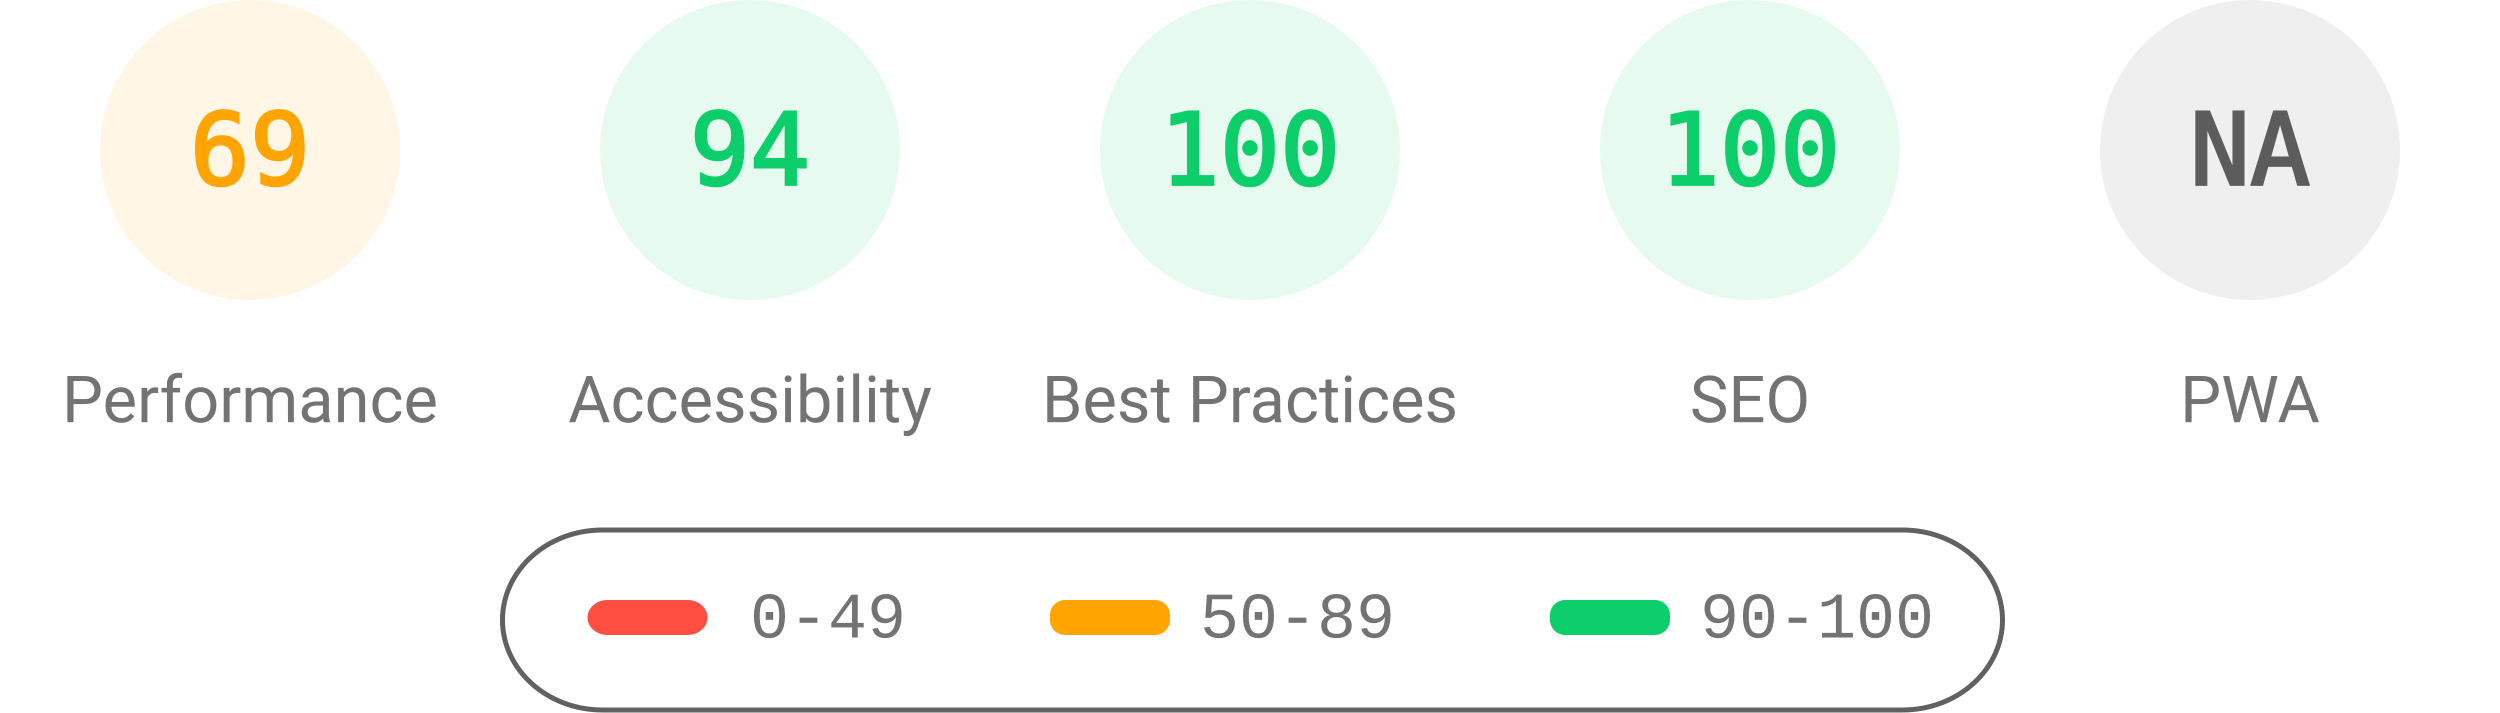
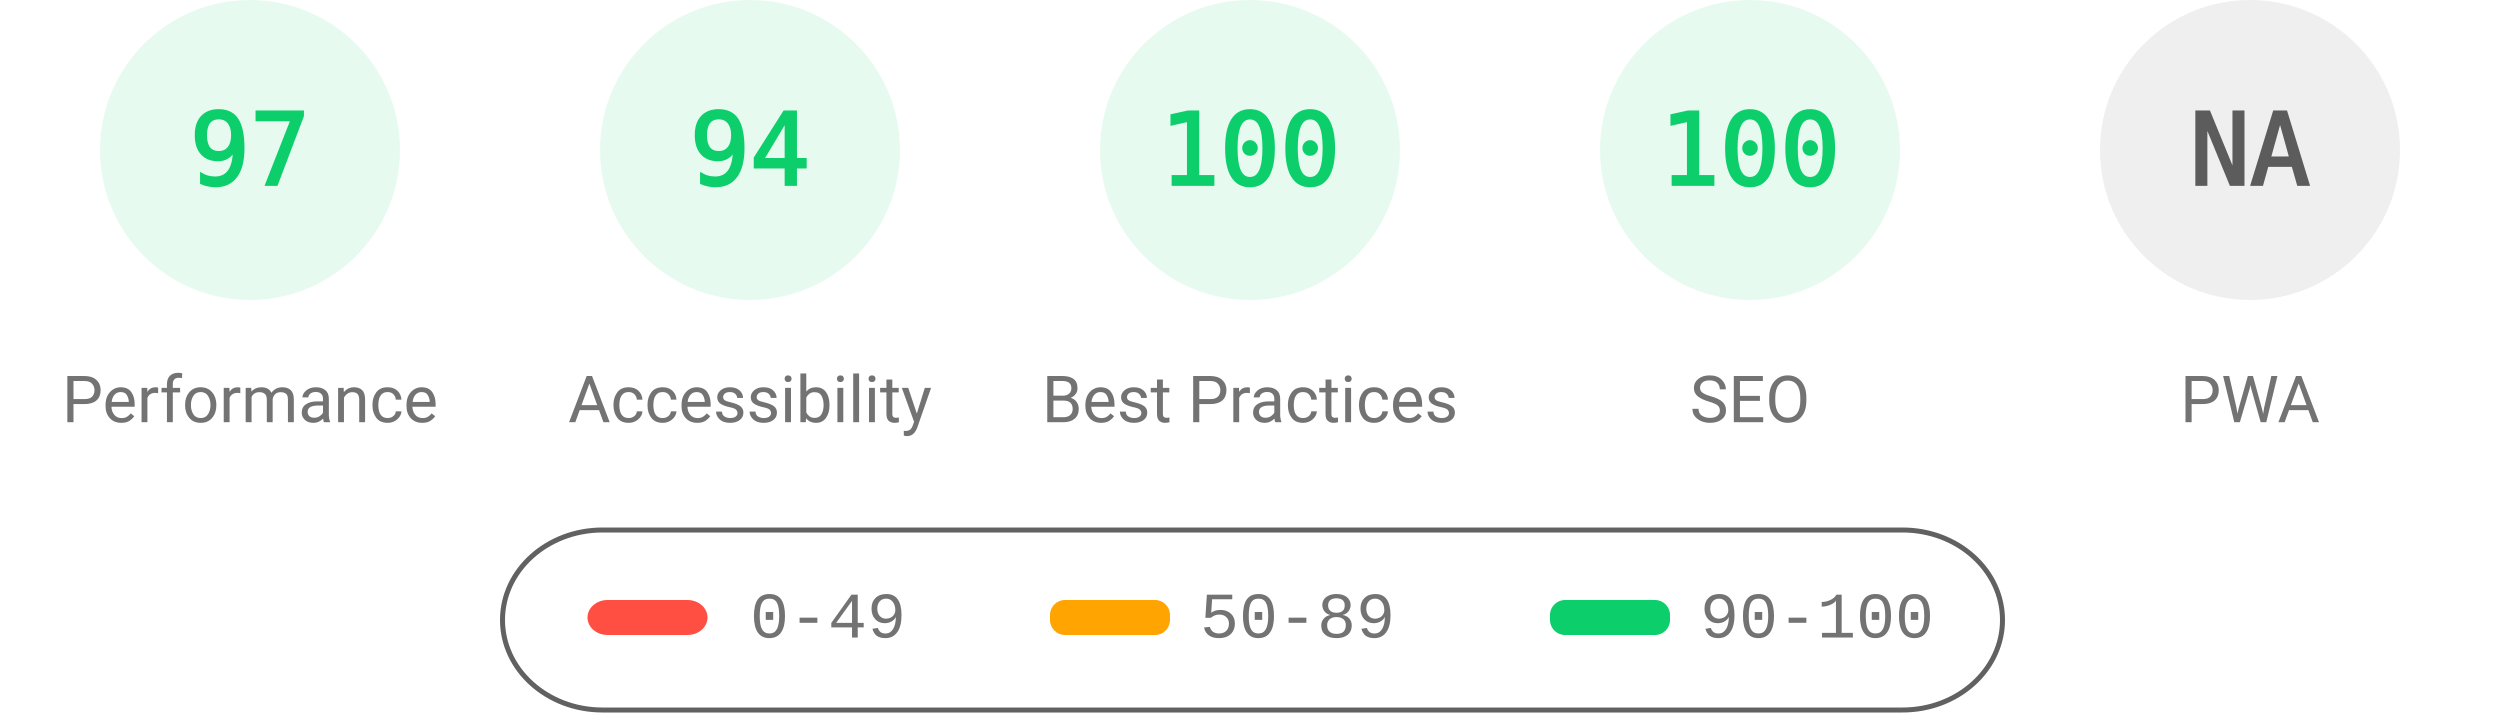
<svg xmlns="http://www.w3.org/2000/svg" fill="none" width="1000" height="285">
  <style>.gauge-base{opacity:.1}.gauge-arc{fill:none;animation-delay:250ms;stroke-linecap:round;transform:rotate(-90deg);transform-origin:100px 60px;animation:load-gauge 1s ease forwards}.guage-text{font-size:40px;font-family:monospace;text-align:center}.guage-red{color:#ff4e42;fill:#ff4e42;stroke:#ff4e42}.guage-orange{color:#ffa400;fill:#ffa400;stroke:#ffa400}.guage-green{color:#0cce6b;fill:#0cce6b;stroke:#0cce6b}.guage-undefined{color:#5c5c5c;fill:#5c5c5c;stroke:#5c5c5c}.guage-title{color:#737373;fill:#737373;stroke:none;font-size:26px;line-height:26px;font-family:Roboto,Halvetica,Arial,sans-serif}@keyframes load-gauge{from{stroke-dasharray:0 352.858}}</style>
-   <svg class="guage-div guage-perf guage-orange" viewBox="0 0 200 200" width="200" height="200">
+   <svg class="guage-div guage-perf guage-green" viewBox="0 0 200 200" width="200" height="200">
    <circle class="gauge-base" r="56" cx="100" cy="60" stroke-width="8" />
-     <circle class="gauge-arc guage-arc-1" r="56" cx="100" cy="60" stroke-width="8" style="stroke-dasharray:242.782,351.858" />
-     <text class="guage-text" x="100" y="60" alignment-baseline="central" dominant-baseline="central" text-anchor="middle">69</text>
+     <circle class="gauge-arc guage-arc-1" r="56" cx="100" cy="60" stroke-width="8" style="stroke-dasharray:341.302,351.858" />
+     <text class="guage-text" x="100" y="60" alignment-baseline="central" dominant-baseline="central" text-anchor="middle">97</text>
    <text class="guage-title" x="100" y="160" alignment-baseline="central" dominant-baseline="central" text-anchor="middle">Performance</text>
  </svg>
  <svg class="guage-div guage-acc guage-green" viewBox="0 0 200 200" width="200" height="200" x="200">
    <circle class="gauge-base" r="56" cx="100" cy="60" stroke-width="8" />
    <circle class="gauge-arc guage-arc-2" r="56" cx="100" cy="60" stroke-width="8" style="stroke-dasharray:330.747,351.858" />
    <text class="guage-text" x="100" y="60" alignment-baseline="central" dominant-baseline="central" text-anchor="middle">94</text>
    <text class="guage-title" x="100" y="160" alignment-baseline="central" dominant-baseline="central" text-anchor="middle">Accessibility</text>
  </svg>
  <svg class="guage-div guage-best guage-green" viewBox="0 0 200 200" width="200" height="200" x="400">
    <circle class="gauge-base" r="56" cx="100" cy="60" stroke-width="8" />
    <circle class="gauge-arc guage-arc-3" r="56" cx="100" cy="60" stroke-width="8" style="stroke-dasharray:351.858,351.858" />
    <text class="guage-text" x="100" y="60" alignment-baseline="central" dominant-baseline="central" text-anchor="middle">100</text>
    <text class="guage-title" x="100" y="160" alignment-baseline="central" dominant-baseline="central" text-anchor="middle">Best Practices</text>
  </svg>
  <svg class="guage-div guage-seo guage-green" viewBox="0 0 200 200" width="200" height="200" x="600">
    <circle class="gauge-base" r="56" cx="100" cy="60" stroke-width="8" />
    <circle class="gauge-arc guage-arc-4" r="56" cx="100" cy="60" stroke-width="8" style="stroke-dasharray:351.858,351.858" />
    <text class="guage-text" x="100" y="60" alignment-baseline="central" dominant-baseline="central" text-anchor="middle">100</text>
    <text class="guage-title" x="100" y="160" alignment-baseline="central" dominant-baseline="central" text-anchor="middle">SEO</text>
  </svg>
  <svg class="guage-div guage-pwa guage-undefined" viewBox="0 0 200 200" width="200" height="200" x="800">
    <circle class="gauge-base" r="56" cx="100" cy="60" stroke-width="8" />
    <circle class="gauge-arc guage-arc-4" r="56" cx="100" cy="60" stroke-width="8" style="stroke-dasharray:351.858,351.858" />
    <text class="guage-text" x="100" y="60" alignment-baseline="central" dominant-baseline="central" text-anchor="middle">NA</text>
    <text class="guage-title" x="100" y="160" alignment-baseline="central" dominant-baseline="central" text-anchor="middle">PWA</text>
  </svg>
  <svg width="604" height="76" x="200" y="210">
    <path fill="none" id="canvas_background" d="M-1-1h604v80H-1z" />
    <rect fill-opacity="0" stroke="#616161" stroke-width="2" rx="40" id="svg_2" height="72" width="600" y="2" x="1" fill="#000" />
    <rect stroke="#000" rx="8" id="svg_3" height="14" width="48" y="30" x="35" stroke-opacity="null" stroke-width="0" fill="#ff4e42" />
    <rect stroke="#000" rx="6" id="svg_4" height="14" width="48" y="30" x="220" stroke-opacity="null" stroke-width="0" fill="#ffa400" />
    <rect stroke="#000" rx="6" id="svg_5" height="14" width="48" y="30" x="420" stroke-opacity="null" stroke-width="0" fill="#0cce6b" />
    <text xml:space="preserve" text-anchor="start" font-family="'Courier New', Courier, monospace" font-size="26" id="svg_6" y="45" x="100" stroke-opacity="null" stroke-width="0" stroke="#000" fill="#737373">0-49</text>
    <text xml:space="preserve" text-anchor="start" font-family="'Courier New', Courier, monospace" font-size="26" id="svg_7" y="45" x="280" stroke-opacity="null" stroke-width="0" stroke="#000" fill="#737373">50-89</text>
    <text xml:space="preserve" text-anchor="start" font-family="'Courier New', Courier, monospace" font-size="26" id="svg_8" y="45" x="480" stroke-opacity="null" stroke-width="0" stroke="#000" fill="#737373">90-100</text>
  </svg>
</svg>
